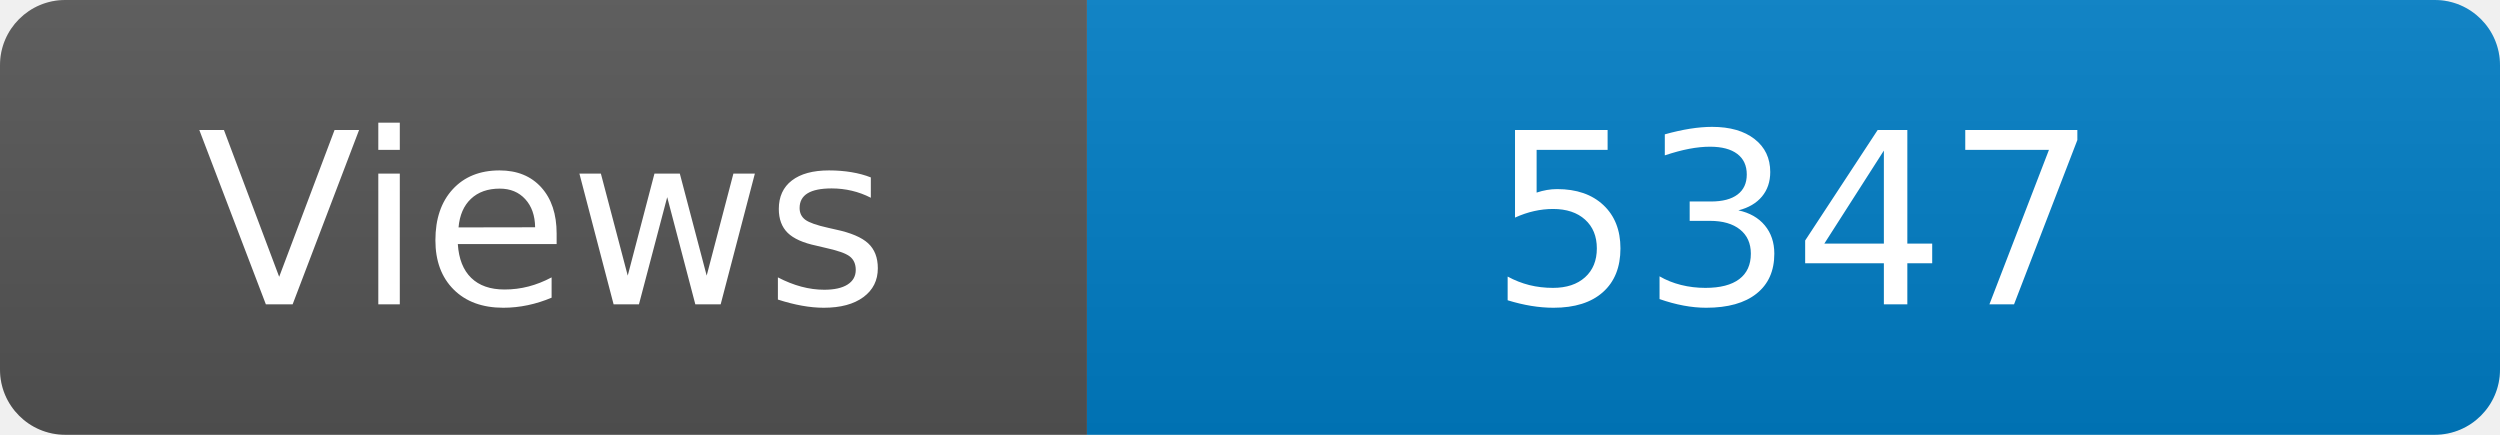
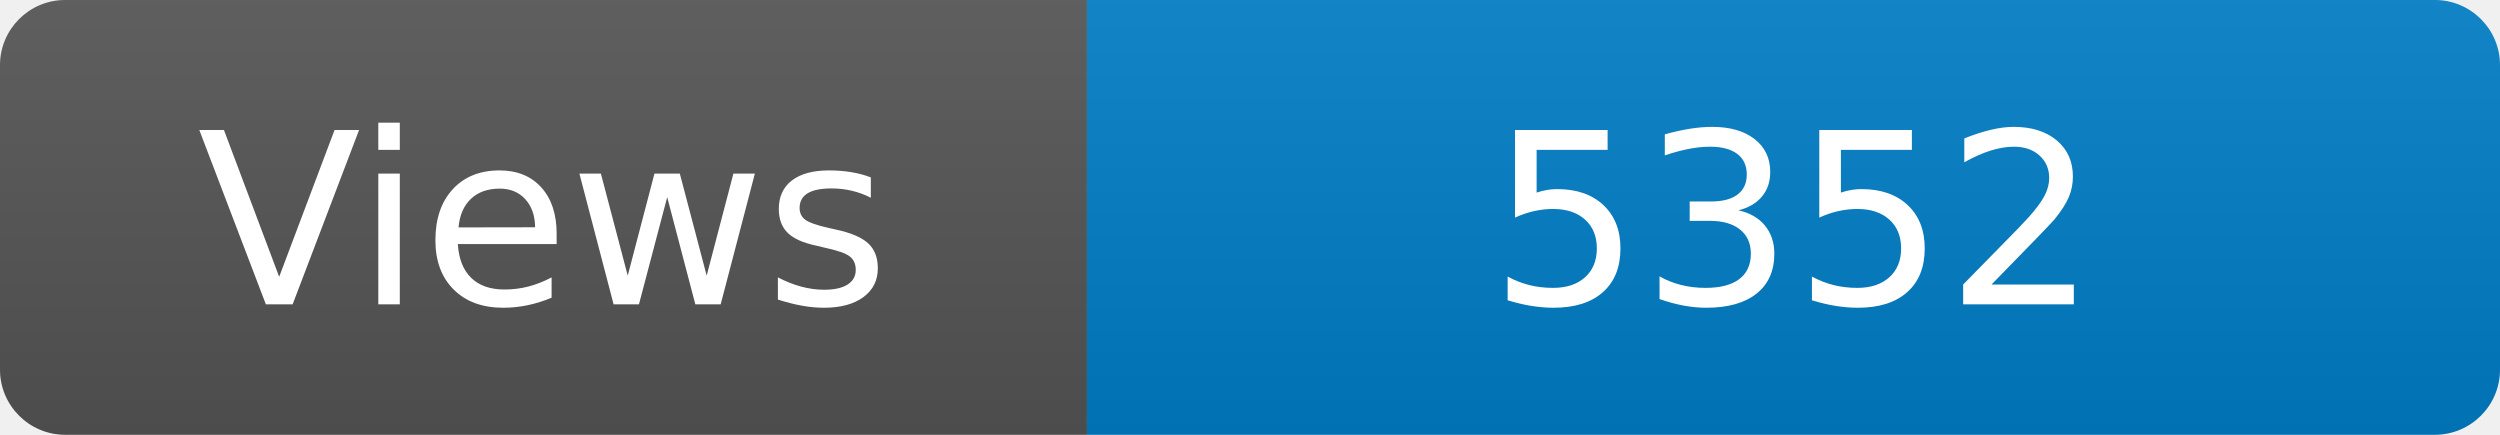
<svg xmlns="http://www.w3.org/2000/svg" width="115" height="20" role="img" aria-label="Maintained?: yes">
  <linearGradient id="s" x2="0" y2="100%">
    <stop offset="0" stop-color="#bbb" stop-opacity=".1" />
    <stop offset="1" stop-opacity=".1" />
  </linearGradient>
  <clipPath id="r">
    <rect width="115" height="20" rx="3" fill="#fff" />
  </clipPath>
  <g clip-path="url(#r)">
    <rect width="50" height="20" fill="#555" />
    <rect x="50" width="160" height="20" fill="#007ec6" />
    <rect width="115" height="20" fill="url(#s)" />
  </g>
  <g fill="#fff" text-anchor="middle" font-family="Verdana,Geneva,DejaVu Sans,sans-serif" font-size="110">
    <text x="250" y="140" transform="scale(.1)" fill="#fff">Views</text>
-     <text x="825" y="140" transform="scale(.1)" fill="#fff">5347</text>
+     <text x="825" y="140" transform="scale(.1)" fill="#fff">5352</text>
  </g>
</svg>
